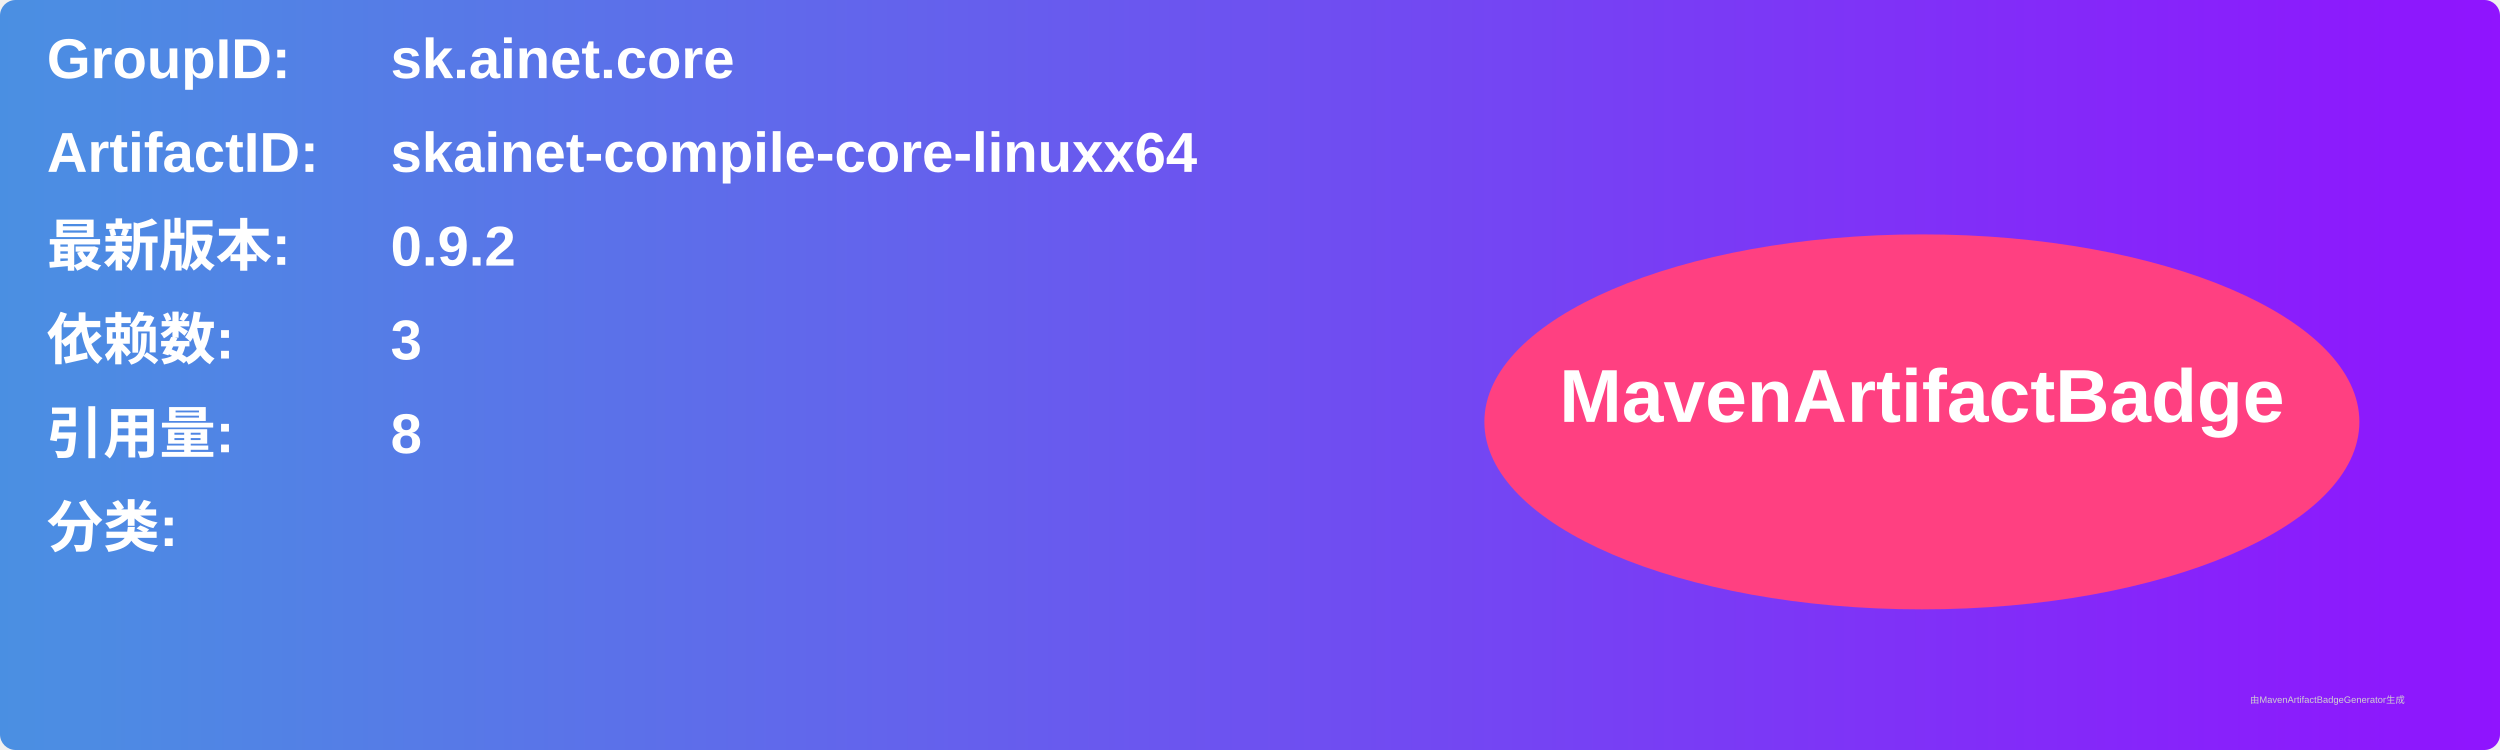
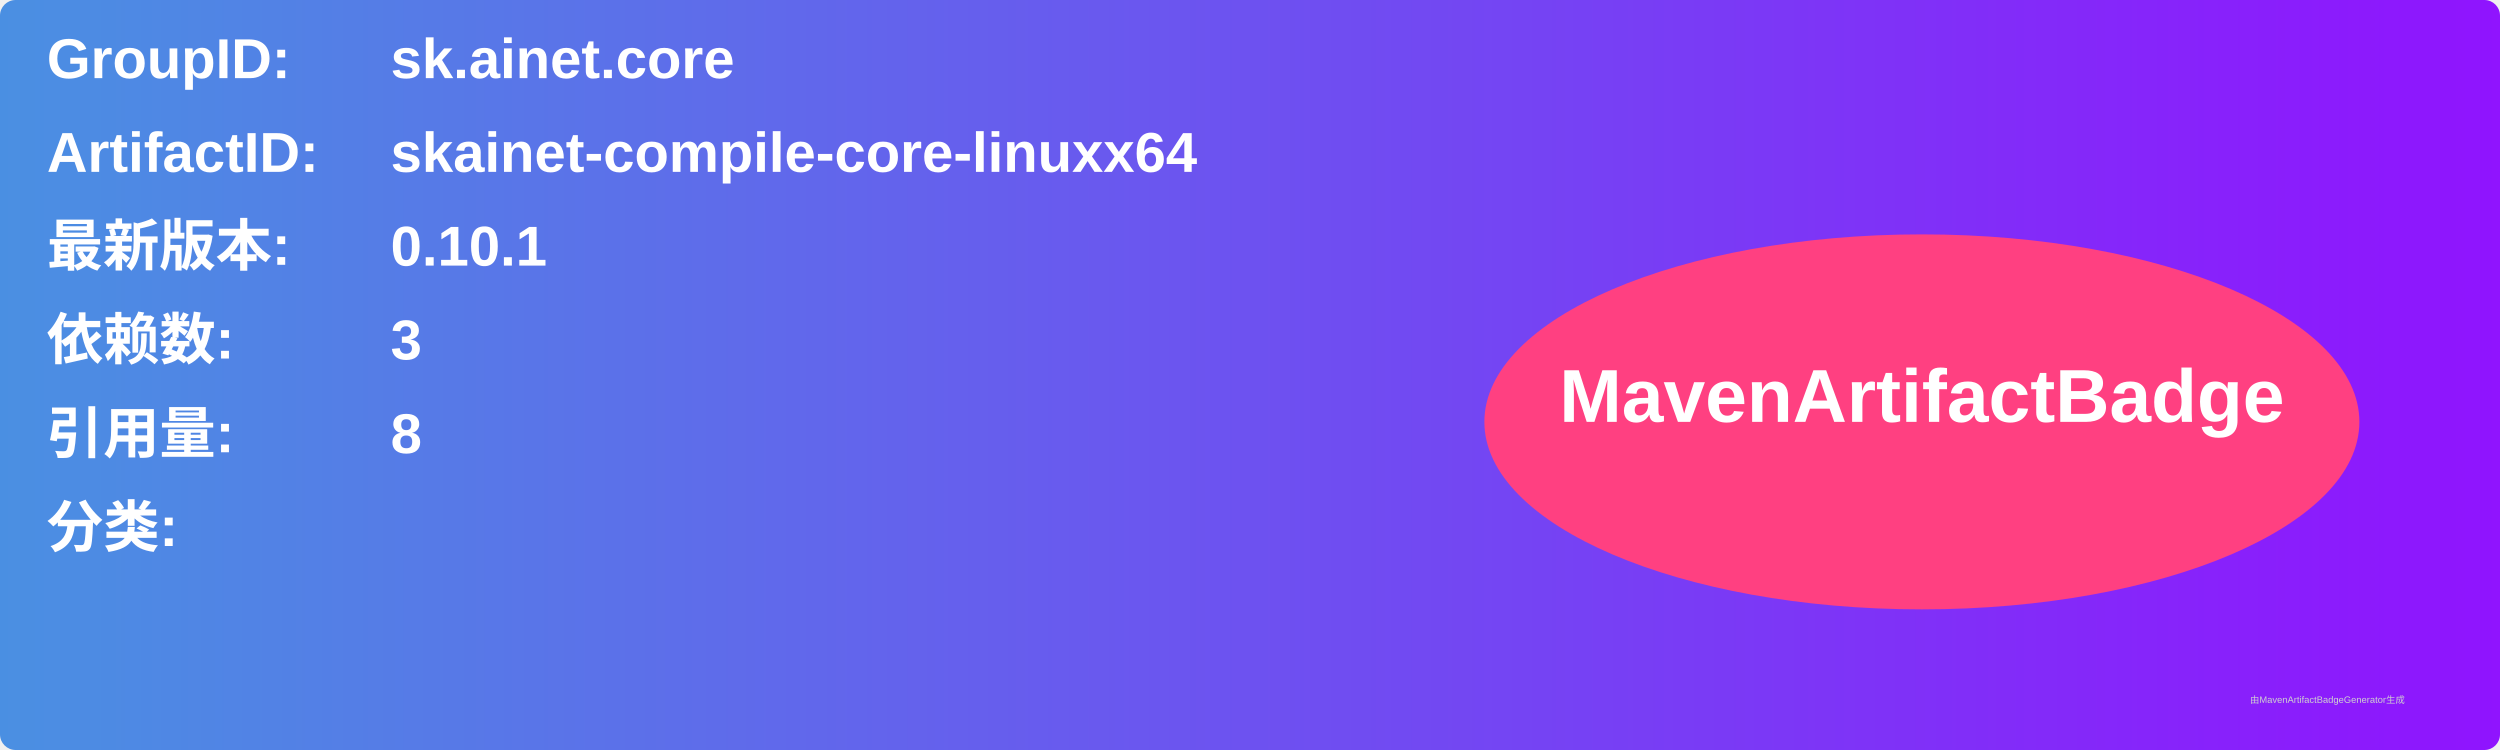
<svg xmlns="http://www.w3.org/2000/svg" width="800" height="240" viewBox="0 0 800 240">
  <linearGradient id="grad" x1="0%" y1="0%" x2="100%" y2="0%">
    <stop offset="0%" stop-color="#4a90e2" />
    <stop offset="100%" stop-color="#9013fe" />
  </linearGradient>
  <rect width="100%" height="100%" rx="5" ry="5" fill="url(#grad)" />
  <g transform="translate(15, 15)">
    <text x="0" y="10" font-family="Arial" font-size="18" fill="white" font-weight="bold" width="260">GroupID:</text>
    <text x="110" y="10" font-family="Arial" font-size="18" fill="white" font-weight="bold" width="460">sk.ainet.core</text>
    <text x="0" y="40" font-family="Arial" font-size="18" fill="white" font-weight="bold" width="260">ArtifactID:</text>
    <text x="110" y="40" font-family="Arial" font-size="18" fill="white" font-weight="bold" width="460">skainet-compile-core-linuxx64</text>
    <text x="0" y="70" font-family="Arial" font-size="18" fill="white" font-weight="bold">最新版本:</text>
    <text x="110" y="70" font-family="Arial" font-size="18" fill="white" font-weight="bold">
-       <tspan font-weight="bold">0.9.2</tspan>
+       <tspan font-weight="bold">0.10.1</tspan>
    </text>
    <text x="0" y="100" font-family="Arial" font-size="18" fill="white" font-weight="bold">依赖数: </text>
    <text x="110" y="100" font-family="Arial" font-size="18" fill="white">
      <tspan font-weight="bold">3</tspan>
    </text>
    <text x="0" y="130" font-family="Arial" font-size="18" fill="white" font-weight="bold">引用量: </text>
    <text x="110" y="130" font-family="Arial" font-size="18" fill="white">
      <tspan font-weight="bold">8</tspan>
    </text>
    <text x="0" y="160" font-family="Arial" font-size="18" fill="white" font-weight="bold">分类:</text>
    <text x="10" y="190" font-family="Arial" font-size="10" fill="white">
      <tspan font-weight="bold" />
    </text>
    <ellipse cx="600" cy="120" rx="140" ry="60" fill="#ff4081" />
    <text x="600" y="120" text-anchor="middle" font-family="Arial" font-size="24" fill="white" font-weight="bold">MavenArtifactBadge</text>
  </g>
  <text x="720" y="225" font-family="Arial" font-size="3" fill="#d0d0d0">由MavenArtifactBadgeGenerator生成</text>
</svg>
